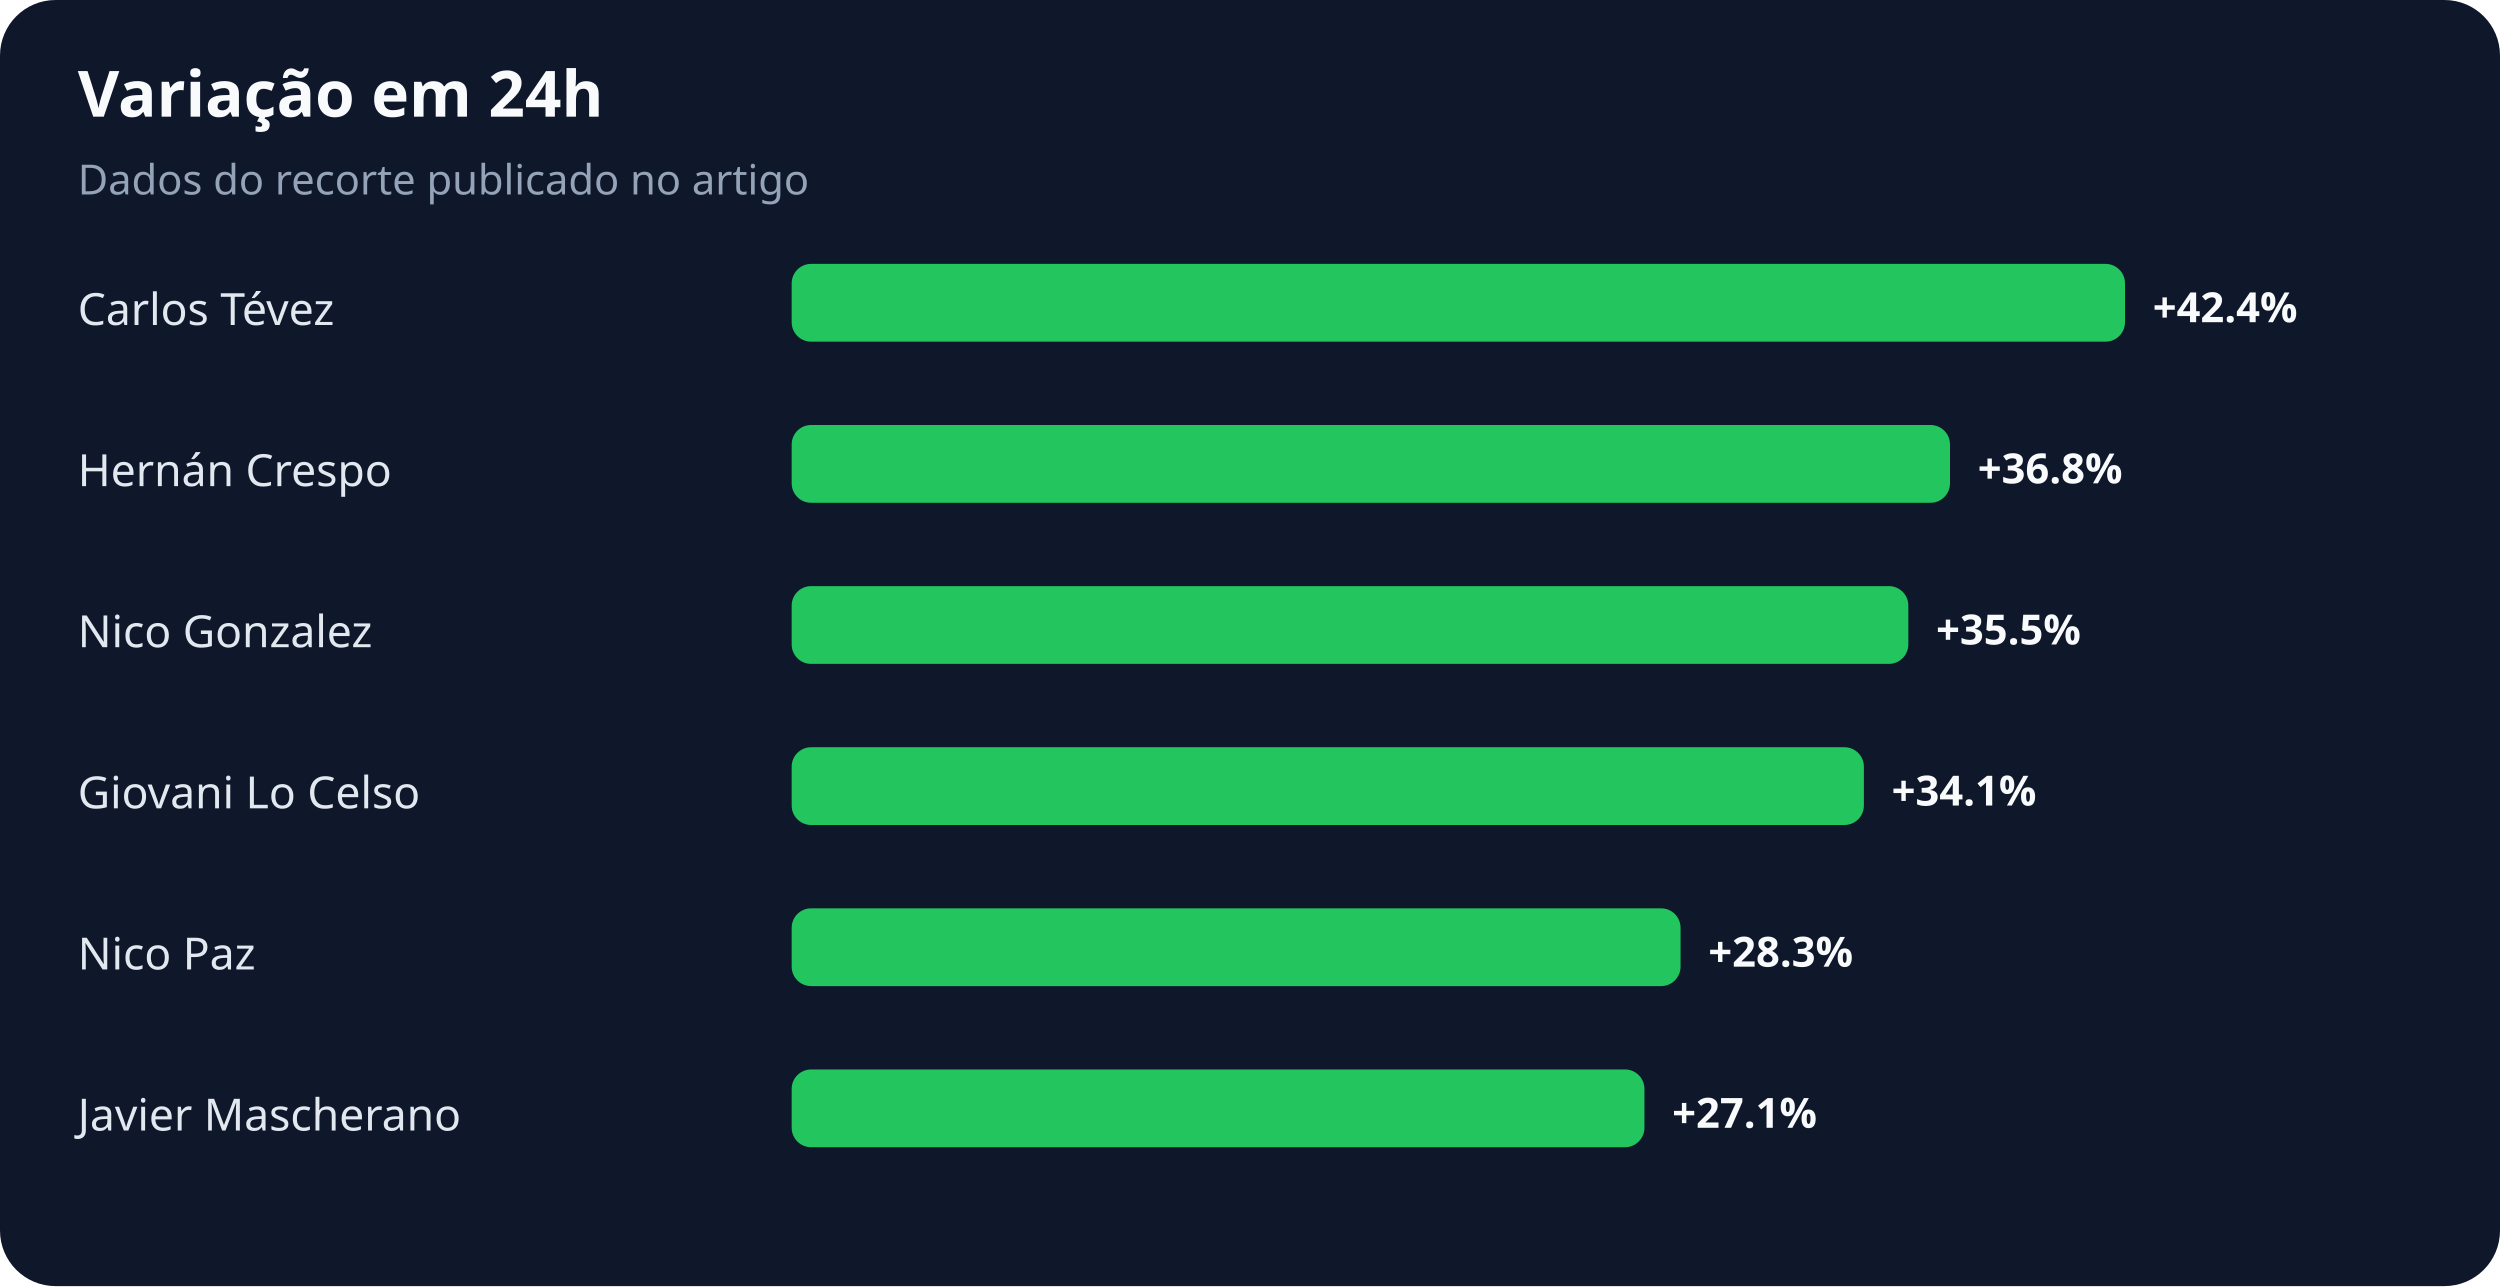
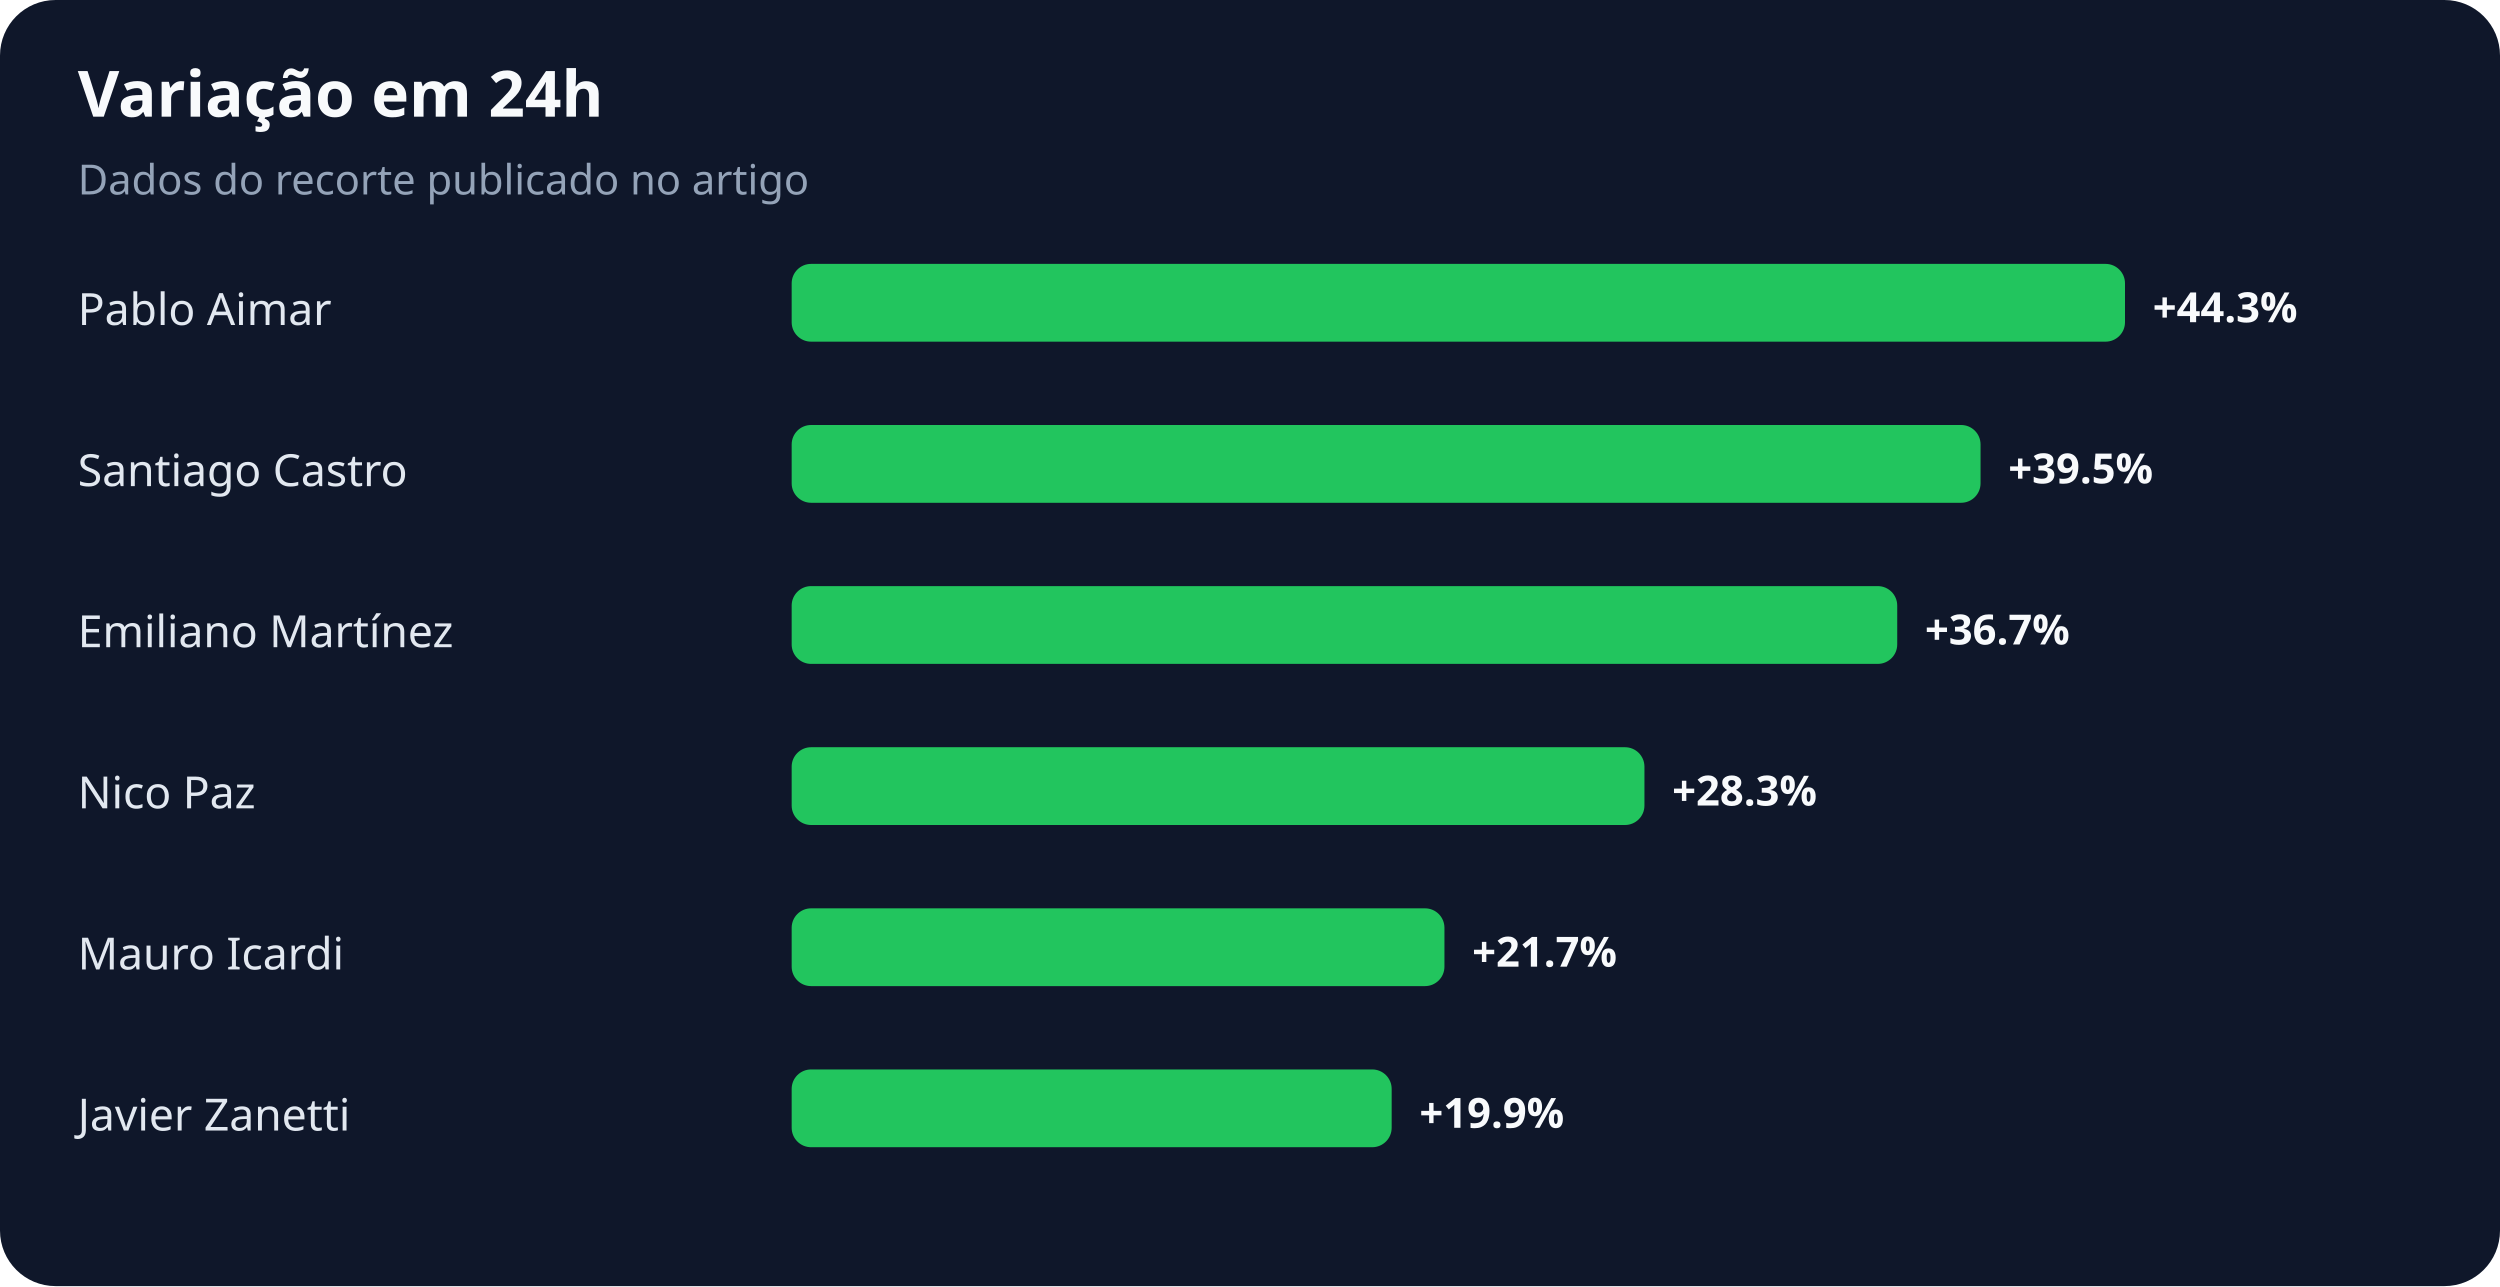
<svg xmlns="http://www.w3.org/2000/svg" width="900" height="463" viewBox="0 0 900 463" role="img" aria-labelledby="title desc">
  <rect width="100%" height="100%" rx="20" fill="#0f172a" />
  <text x="28" y="42" fill="#f8fafc" font-family="system-ui,sans-serif" font-size="23" font-weight="700">Variação em 24h</text>
  <text x="28" y="70" fill="#94a3b8" font-family="system-ui,sans-serif" font-size="15">Dados do recorte publicado no artigo</text>
-   <text x="28" y="117" fill="#e2e8f0" font-family="system-ui,sans-serif" font-size="16">Carlos Tévez</text>
+   <text x="28" y="117" fill="#e2e8f0" font-family="system-ui,sans-serif" font-size="16">Pablo Aimar</text>
  <rect x="285" y="95" width="480" height="28" rx="7" fill="#22c55e" />
-   <text x="775" y="116" fill="#f8fafc" font-family="system-ui,sans-serif" font-size="15" font-weight="700">+42.4%</text>
-   <text x="28" y="175" fill="#e2e8f0" font-family="system-ui,sans-serif" font-size="16">Hernán Crespo</text>
-   <rect x="285" y="153" width="417" height="28" rx="7" fill="#22c55e" />
-   <text x="712" y="174" fill="#f8fafc" font-family="system-ui,sans-serif" font-size="15" font-weight="700">+36.8%</text>
-   <text x="28" y="233" fill="#e2e8f0" font-family="system-ui,sans-serif" font-size="16">Nico Gonzalez</text>
-   <rect x="285" y="211" width="402" height="28" rx="7" fill="#22c55e" />
-   <text x="697" y="232" fill="#f8fafc" font-family="system-ui,sans-serif" font-size="15" font-weight="700">+35.5%</text>
-   <text x="28" y="291" fill="#e2e8f0" font-family="system-ui,sans-serif" font-size="16">Giovani Lo Celso</text>
-   <rect x="285" y="269" width="386" height="28" rx="7" fill="#22c55e" />
-   <text x="681" y="290" fill="#f8fafc" font-family="system-ui,sans-serif" font-size="15" font-weight="700">+34.1%</text>
-   <text x="28" y="349" fill="#e2e8f0" font-family="system-ui,sans-serif" font-size="16">Nico Paz</text>
-   <rect x="285" y="327" width="320" height="28" rx="7" fill="#22c55e" />
-   <text x="615" y="348" fill="#f8fafc" font-family="system-ui,sans-serif" font-size="15" font-weight="700">+28.3%</text>
-   <text x="28" y="407" fill="#e2e8f0" font-family="system-ui,sans-serif" font-size="16">Javier Mascherano</text>
-   <rect x="285" y="385" width="307" height="28" rx="7" fill="#22c55e" />
-   <text x="602" y="406" fill="#f8fafc" font-family="system-ui,sans-serif" font-size="15" font-weight="700">+27.1%</text>
+   <text x="775" y="116" fill="#f8fafc" font-family="system-ui,sans-serif" font-size="15" font-weight="700">+44.3%</text>
+   <text x="28" y="175" fill="#e2e8f0" font-family="system-ui,sans-serif" font-size="16">Santiago Castro</text>
+   <rect x="285" y="153" width="428" height="28" rx="7" fill="#22c55e" />
+   <text x="723" y="174" fill="#f8fafc" font-family="system-ui,sans-serif" font-size="15" font-weight="700">+39.5%</text>
+   <text x="28" y="233" fill="#e2e8f0" font-family="system-ui,sans-serif" font-size="16">Emiliano Martínez</text>
+   <rect x="285" y="211" width="398" height="28" rx="7" fill="#22c55e" />
+   <text x="693" y="232" fill="#f8fafc" font-family="system-ui,sans-serif" font-size="15" font-weight="700">+36.7%</text>
+   <text x="28" y="291" fill="#e2e8f0" font-family="system-ui,sans-serif" font-size="16">Nico Paz</text>
+   <rect x="285" y="269" width="307" height="28" rx="7" fill="#22c55e" />
+   <text x="602" y="290" fill="#f8fafc" font-family="system-ui,sans-serif" font-size="15" font-weight="700">+28.3%</text>
+   <text x="28" y="349" fill="#e2e8f0" font-family="system-ui,sans-serif" font-size="16">Mauro Icardi</text>
+   <rect x="285" y="327" width="235" height="28" rx="7" fill="#22c55e" />
+   <text x="530" y="348" fill="#f8fafc" font-family="system-ui,sans-serif" font-size="15" font-weight="700">+21.7%</text>
+   <text x="28" y="407" fill="#e2e8f0" font-family="system-ui,sans-serif" font-size="16">Javier Zanetti</text>
+   <rect x="285" y="385" width="216" height="28" rx="7" fill="#22c55e" />
+   <text x="511" y="406" fill="#f8fafc" font-family="system-ui,sans-serif" font-size="15" font-weight="700">+19.9%</text>
</svg>
